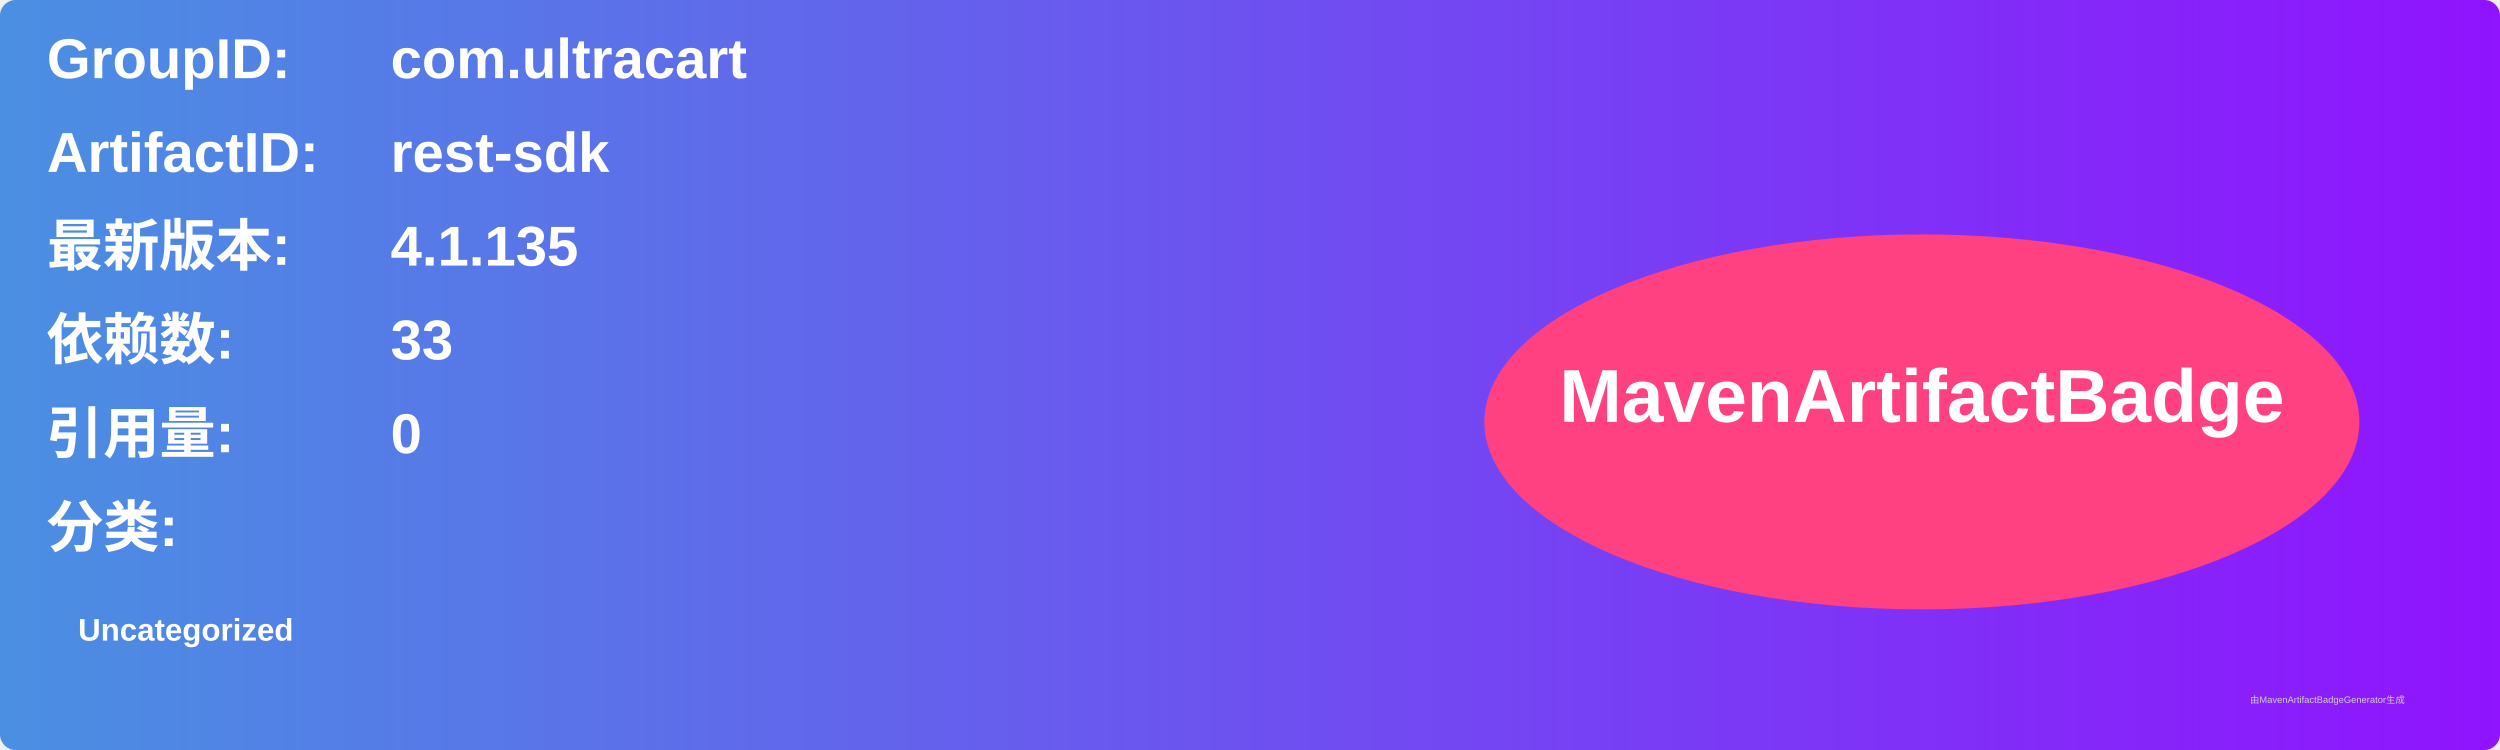
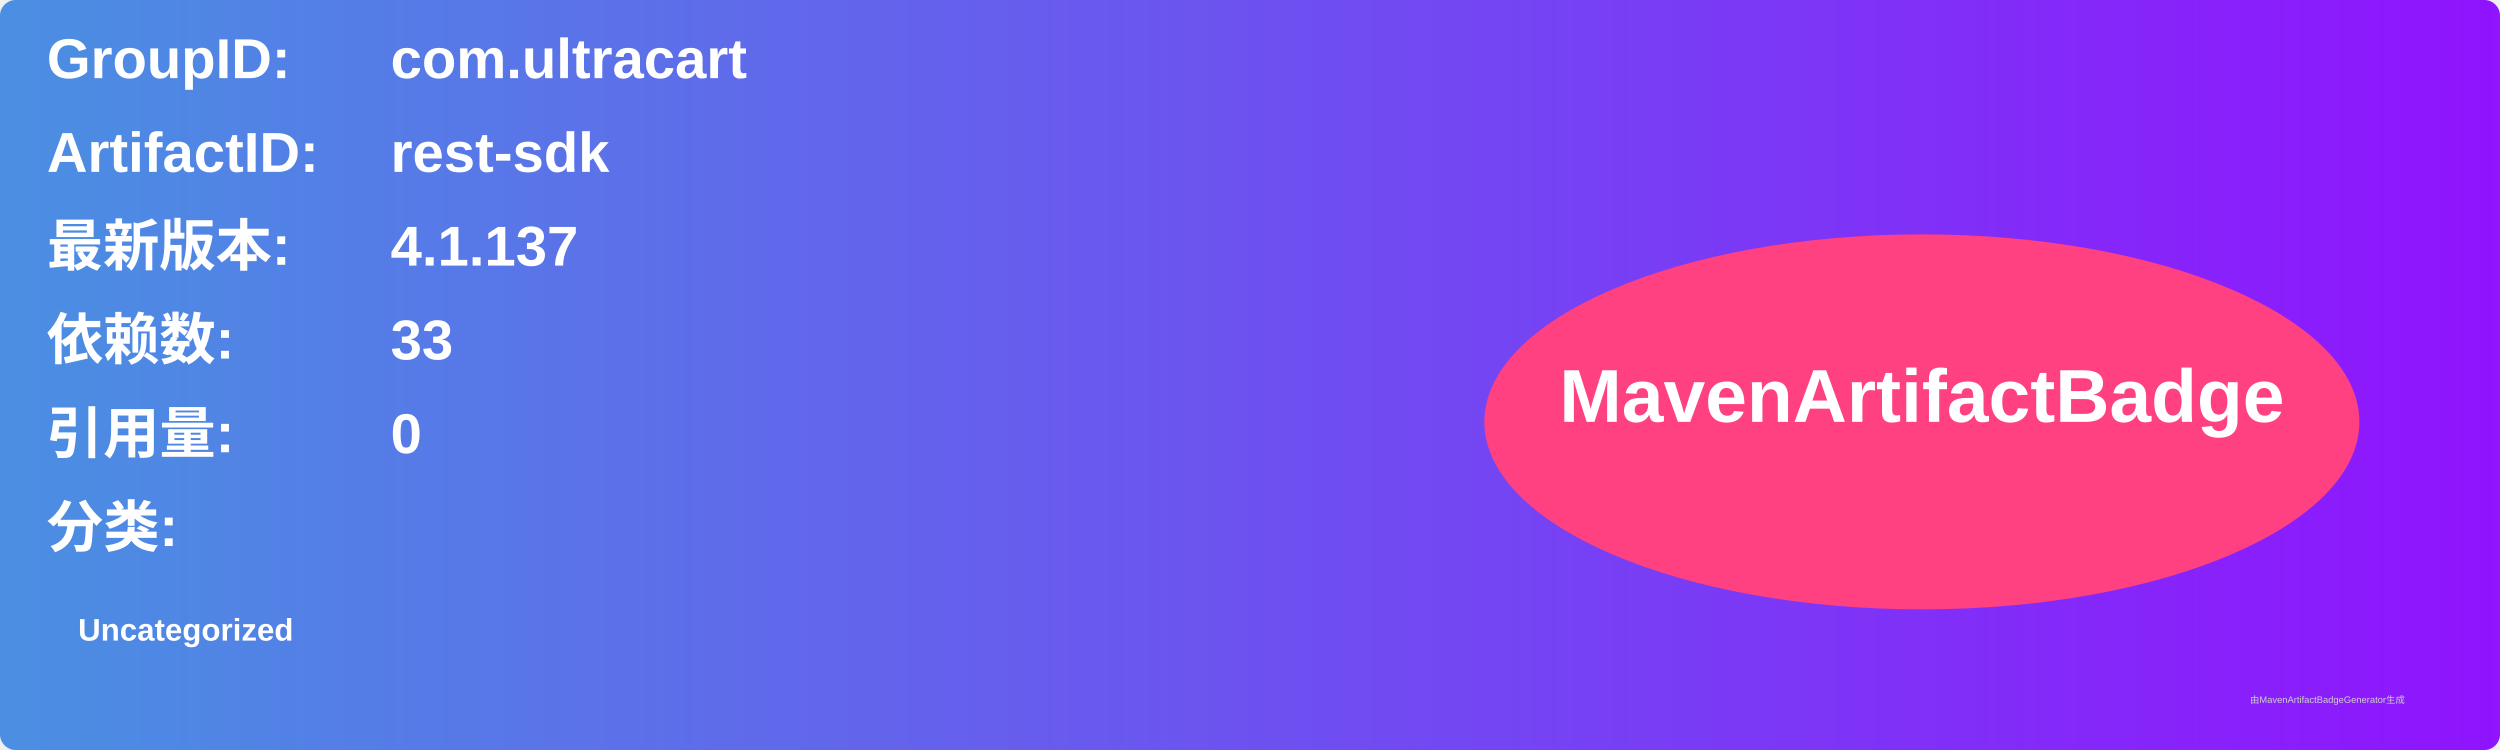
<svg xmlns="http://www.w3.org/2000/svg" width="800" height="240" viewBox="0 0 800 240">
  <linearGradient id="grad" x1="0%" y1="0%" x2="100%" y2="0%">
    <stop offset="0%" stop-color="#4a90e2" />
    <stop offset="100%" stop-color="#9013fe" />
  </linearGradient>
  <rect width="100%" height="100%" rx="5" ry="5" fill="url(#grad)" />
  <g transform="translate(15, 15)">
    <text x="0" y="10" font-family="Arial" font-size="18" fill="white" font-weight="bold" width="260">GroupID:</text>
    <text x="110" y="10" font-family="Arial" font-size="18" fill="white" font-weight="bold" width="460">com.ultracart</text>
    <text x="0" y="40" font-family="Arial" font-size="18" fill="white" font-weight="bold" width="260">ArtifactID:</text>
    <text x="110" y="40" font-family="Arial" font-size="18" fill="white" font-weight="bold" width="460">rest-sdk</text>
    <text x="0" y="70" font-family="Arial" font-size="18" fill="white" font-weight="bold">最新版本:</text>
    <text x="110" y="70" font-family="Arial" font-size="18" fill="white" font-weight="bold">
-       <tspan font-weight="bold">4.1.135</tspan>
+       <tspan font-weight="bold">4.1.137</tspan>
    </text>
    <text x="0" y="100" font-family="Arial" font-size="18" fill="white" font-weight="bold">依赖数: </text>
    <text x="110" y="100" font-family="Arial" font-size="18" fill="white">
      <tspan font-weight="bold">33</tspan>
    </text>
    <text x="0" y="130" font-family="Arial" font-size="18" fill="white" font-weight="bold">引用量: </text>
    <text x="110" y="130" font-family="Arial" font-size="18" fill="white">
      <tspan font-weight="bold">0</tspan>
    </text>
    <text x="0" y="160" font-family="Arial" font-size="18" fill="white" font-weight="bold">分类:</text>
    <text x="10" y="190" font-family="Arial" font-size="10" fill="white">
      <tspan font-weight="bold">Uncategorized</tspan>
    </text>
    <ellipse cx="600" cy="120" rx="140" ry="60" fill="#ff4081" />
    <text x="600" y="120" text-anchor="middle" font-family="Arial" font-size="24" fill="white" font-weight="bold">MavenArtifactBadge</text>
  </g>
  <text x="720" y="225" font-family="Arial" font-size="3" fill="#d0d0d0">由MavenArtifactBadgeGenerator生成</text>
</svg>
